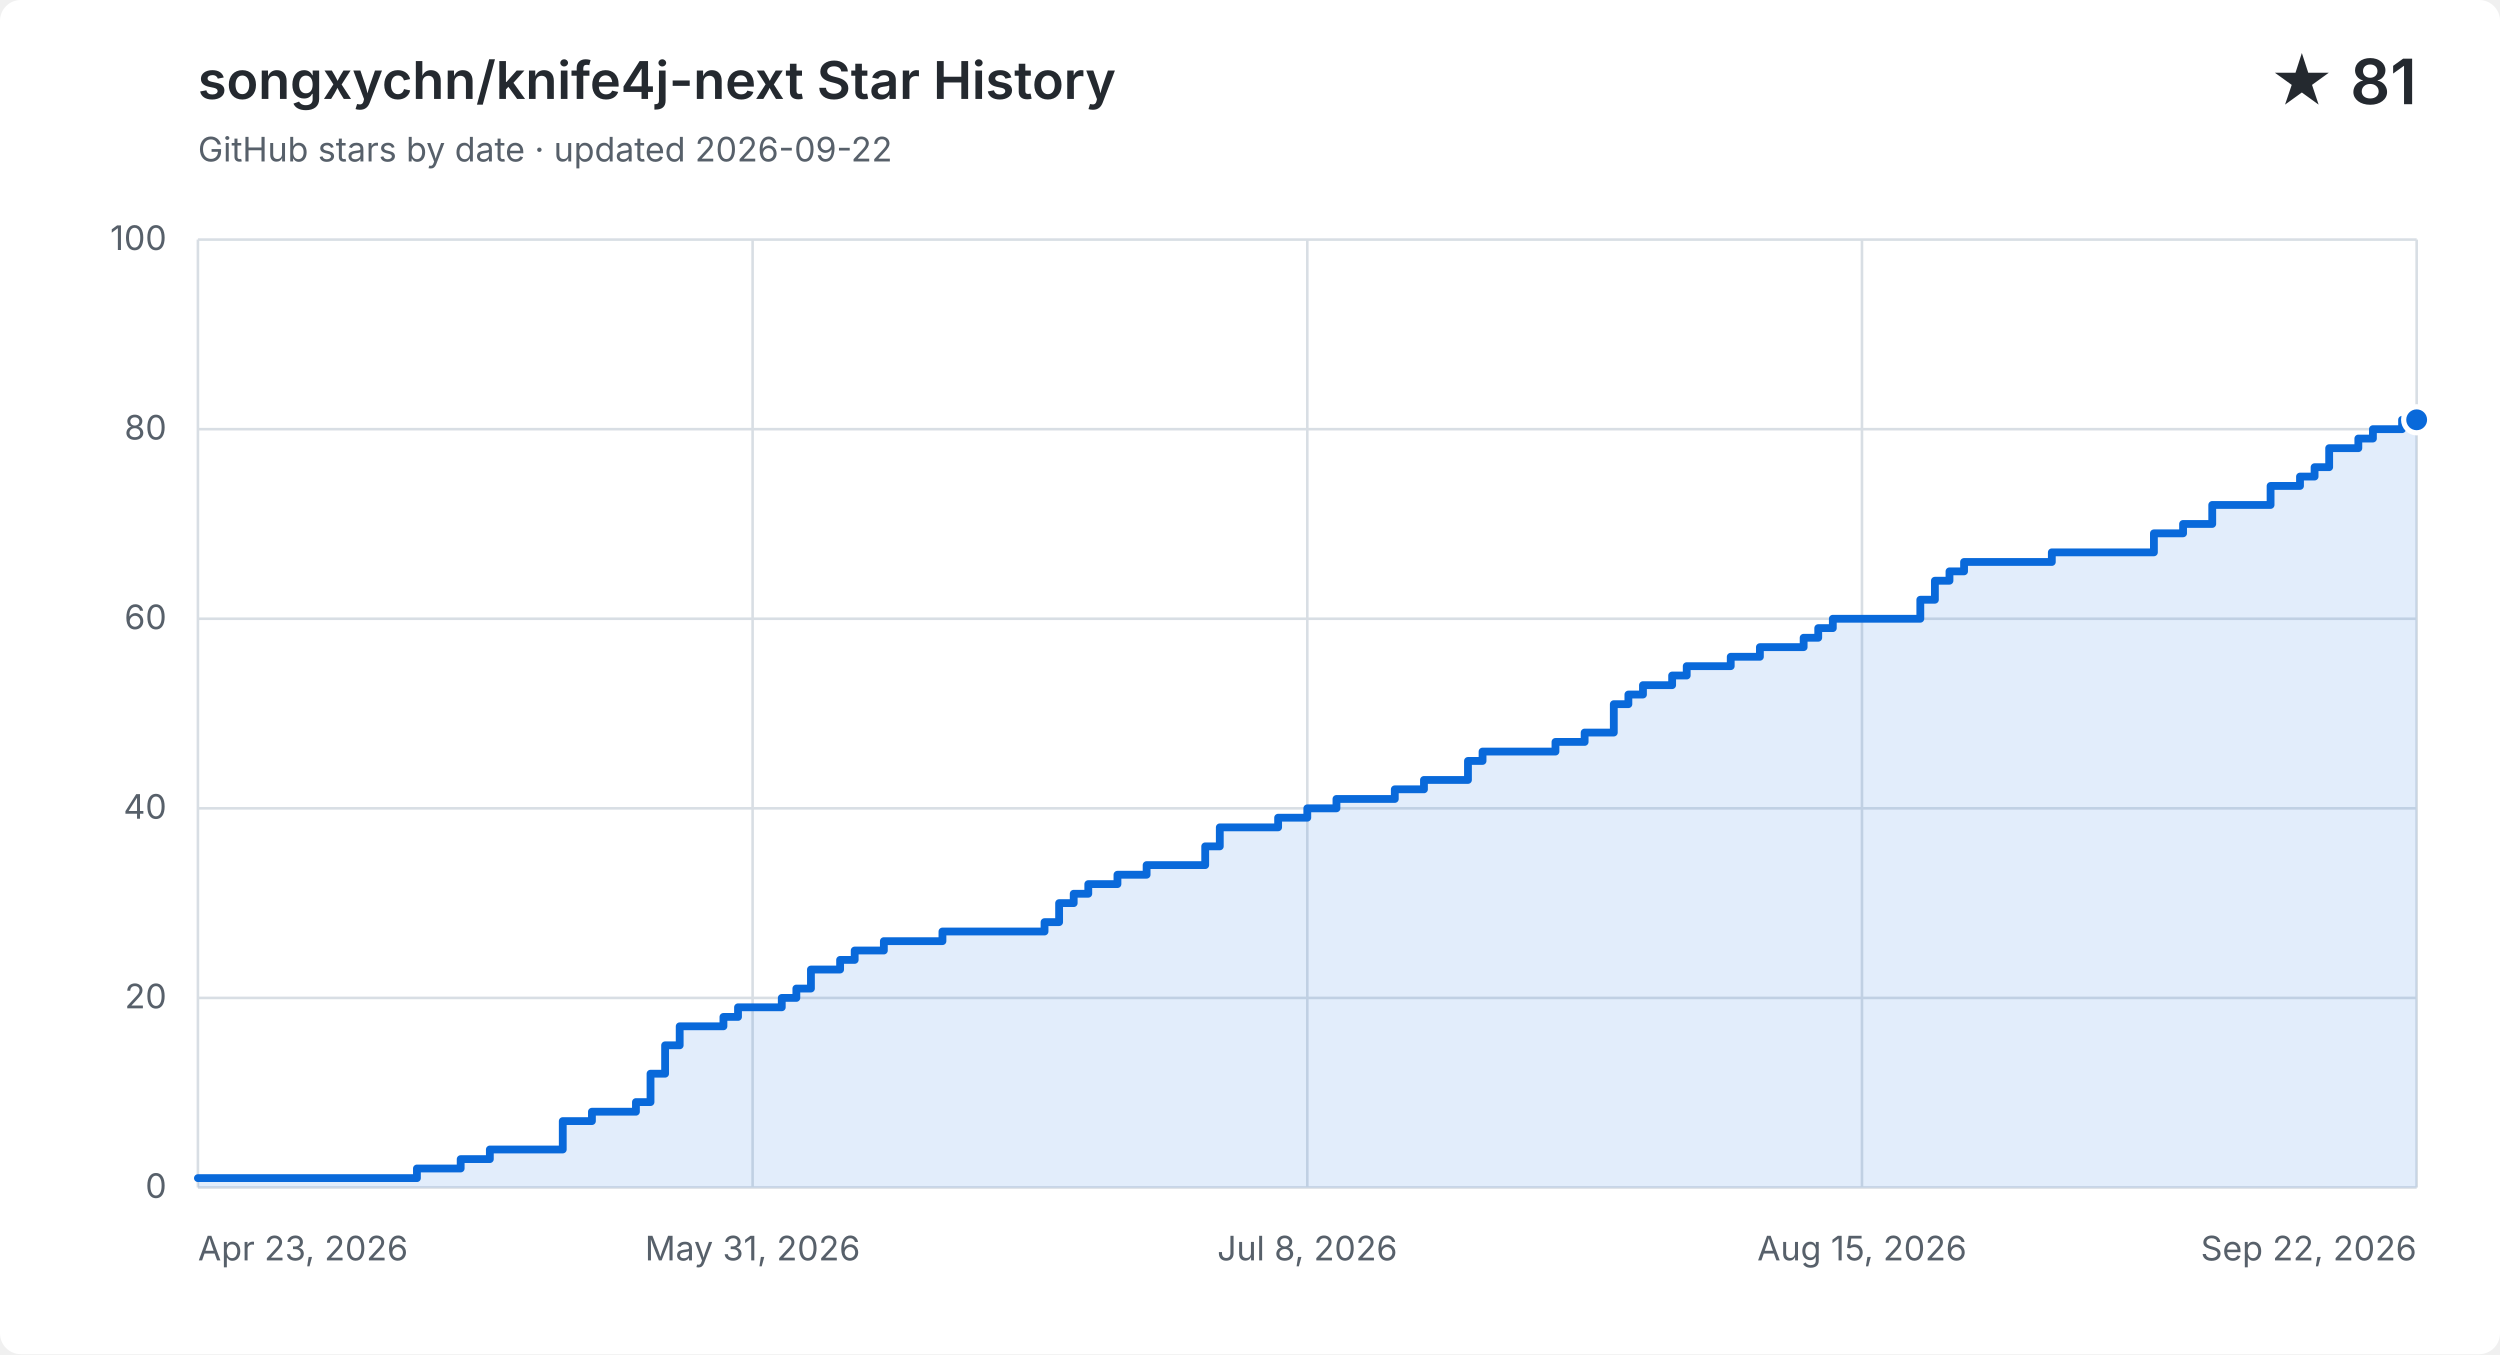
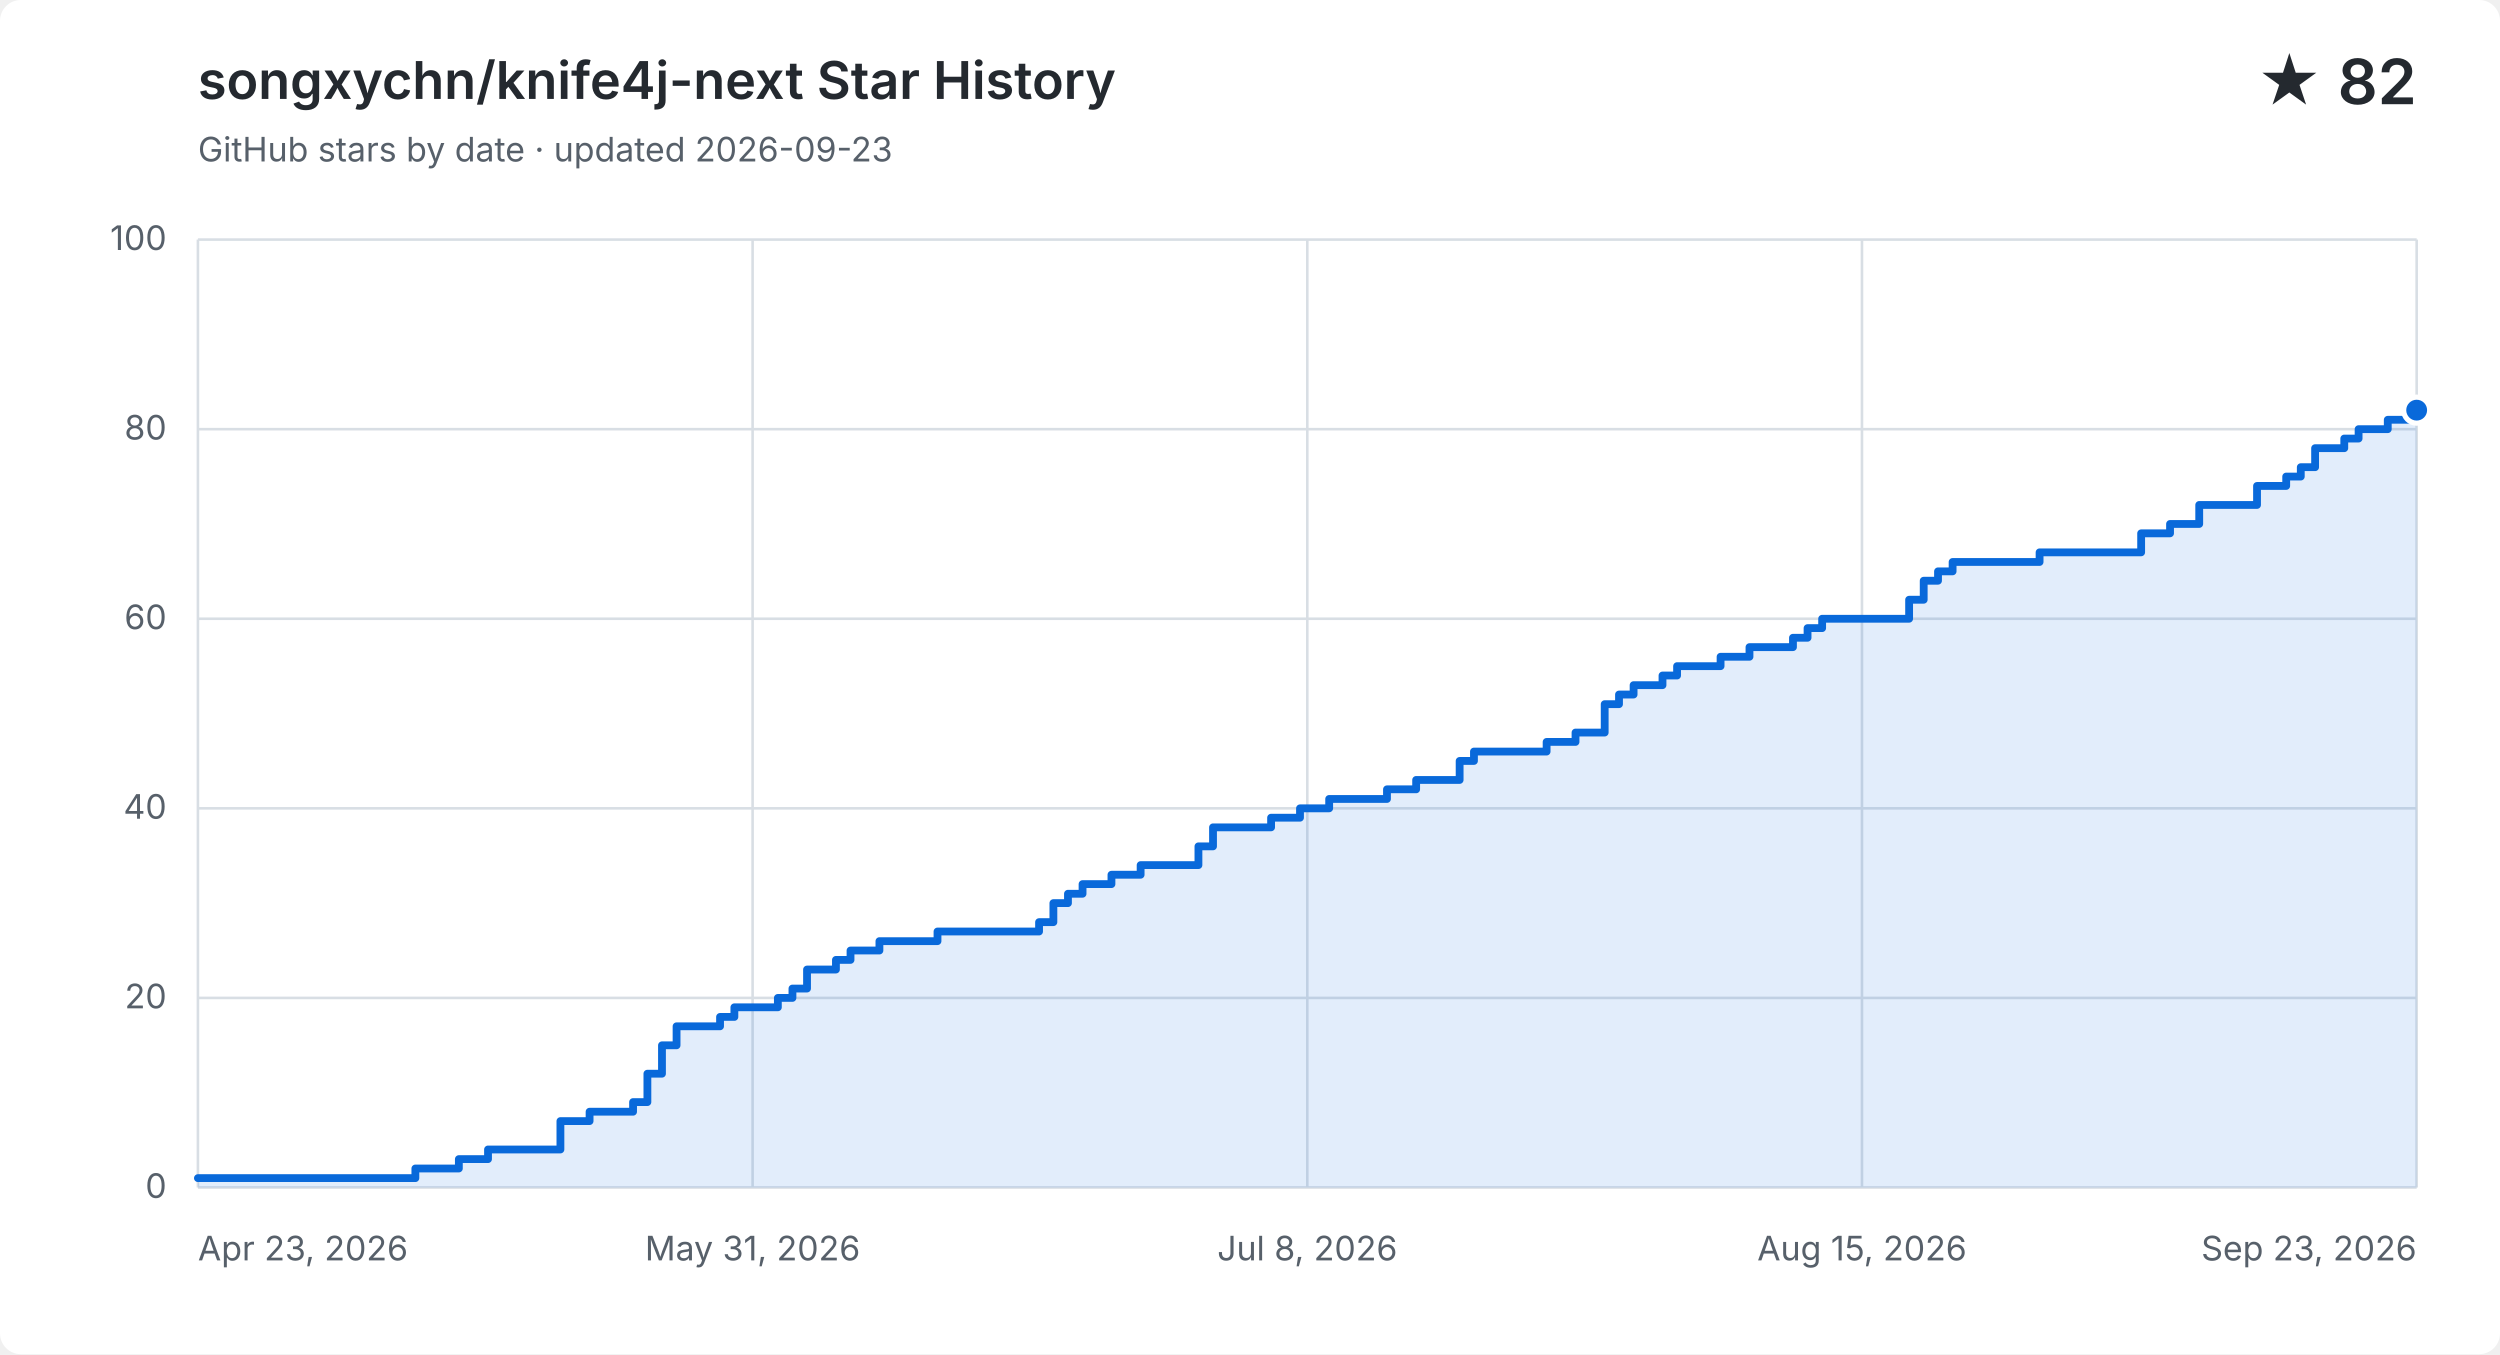
<svg xmlns="http://www.w3.org/2000/svg" width="960" height="520" viewBox="0 0 960 520" role="img" aria-labelledby="title description">
  <style>
    .background { fill: #ffffff; }
    .grid { fill: none; stroke: #d8dee4; stroke-width: 1; }
    .label, .subtitle { fill: #57606a; font: 13px -apple-system, BlinkMacSystemFont, "Segoe UI", sans-serif; }
    .heading, .value { fill: #24292f; font-family: -apple-system, BlinkMacSystemFont, "Segoe UI", sans-serif; }
    .heading { font-size: 20px; font-weight: 600; }
    .value { font-size: 24px; font-weight: 600; }
    .area { fill: #0969da; opacity: .12; }
    .line { fill: none; stroke: #0969da; stroke-linecap: round; stroke-linejoin: round; stroke-width: 3; }
    .point { fill: #0969da; stroke: #ffffff; stroke-width: 2; }
    @media (prefers-color-scheme: dark) {
      .background { fill: #0d1117; }
      .grid { stroke: #30363d; }
      .label, .subtitle { fill: #8b949e; }
      .heading, .value { fill: #f0f6fc; }
      .area { fill: #58a6ff; }
      .line { stroke: #58a6ff; }
      .point { fill: #58a6ff; stroke: #0d1117; }
    }
  </style>
  <rect class="background" width="960" height="520" rx="8" />
  <text class="heading" x="76" y="38">songxychn/knife4j-next Star History</text>
-   <text class="subtitle" x="76" y="62">GitHub stars by date · updated 2026-09-22</text>
-   <text class="value" x="928" y="40" text-anchor="end">★ 81</text>
+   <text class="subtitle" x="76" y="62">GitHub stars by date · updated 2026-09-23</text>
+   <text class="value" x="928" y="40" text-anchor="end">★ 82</text>
  <path class="grid" d="M 76 456.0 H 928" />
  <text class="label" x="64" y="460.0" text-anchor="end">0</text>
  <path class="grid" d="M 76 383.2 H 928" />
  <text class="label" x="64" y="387.2" text-anchor="end">20</text>
  <path class="grid" d="M 76 310.4 H 928" />
  <text class="label" x="64" y="314.4" text-anchor="end">40</text>
  <path class="grid" d="M 76 237.6 H 928" />
  <text class="label" x="64" y="241.6" text-anchor="end">60</text>
  <path class="grid" d="M 76 164.8 H 928" />
  <text class="label" x="64" y="168.8" text-anchor="end">80</text>
  <path class="grid" d="M 76 92.0 H 928" />
  <text class="label" x="64" y="96.0" text-anchor="end">100</text>
  <path class="grid" d="M 76.0 92 V 456" />
  <text class="label" x="76.0" y="484" text-anchor="start">Apr 23, 2026</text>
  <path class="grid" d="M 289.0 92 V 456" />
  <text class="label" x="289.0" y="484" text-anchor="middle">May 31, 2026</text>
  <path class="grid" d="M 502.0 92 V 456" />
  <text class="label" x="502.0" y="484" text-anchor="middle">Jul 8, 2026</text>
  <path class="grid" d="M 715.0 92 V 456" />
  <text class="label" x="715.0" y="484" text-anchor="middle">Aug 15, 2026</text>
  <path class="grid" d="M 928.0 92 V 456" />
-   <text class="label" x="928.0" y="484" text-anchor="end">Sep 22, 2026</text>
-   <path class="area" d="M 76.0 452.4 H 160.1 V 448.7 H 176.9 V 445.1 H 188.1 V 441.4 H 216.1 V 430.5 H 227.3 V 426.9 H 244.2 V 423.2 H 249.8 V 412.3 H 255.4 V 401.4 H 261.0 V 394.1 H 277.8 V 390.5 H 283.4 V 386.8 H 300.2 V 383.2 H 305.8 V 379.6 H 311.4 V 372.3 H 322.6 V 368.6 H 328.2 V 365.0 H 339.4 V 361.4 H 361.9 V 357.7 H 401.1 V 354.1 H 406.7 V 346.8 H 412.3 V 343.2 H 417.9 V 339.5 H 429.1 V 335.9 H 440.3 V 332.2 H 462.8 V 325.0 H 468.4 V 317.7 H 490.8 V 314.0 H 502.0 V 310.4 H 513.2 V 306.8 H 535.6 V 303.1 H 546.8 V 299.5 H 558.1 V 299.5 H 563.7 V 292.2 H 569.3 V 288.6 H 574.9 V 288.6 H 580.5 V 288.6 H 586.1 V 288.6 H 591.7 V 288.6 H 597.3 V 284.9 H 602.9 V 284.9 H 608.5 V 281.3 H 614.1 V 281.3 H 619.7 V 270.4 H 625.3 V 266.7 H 630.9 V 263.1 H 636.5 V 263.1 H 642.1 V 259.4 H 647.7 V 255.8 H 653.3 V 255.8 H 658.9 V 255.8 H 664.6 V 252.2 H 670.2 V 252.2 H 675.8 V 248.5 H 681.4 V 248.5 H 687.0 V 248.5 H 692.6 V 244.9 H 698.2 V 241.2 H 703.8 V 237.6 H 709.4 V 237.6 H 715.0 V 237.6 H 720.6 V 237.6 H 726.2 V 237.6 H 731.8 V 237.6 H 737.4 V 230.3 H 743.0 V 223.0 H 748.6 V 219.4 H 754.2 V 215.8 H 759.8 V 215.8 H 765.4 V 215.8 H 771.1 V 215.8 H 776.7 V 215.8 H 782.3 V 215.8 H 787.9 V 212.1 H 793.5 V 212.1 H 799.1 V 212.1 H 804.7 V 212.1 H 810.3 V 212.1 H 815.9 V 212.1 H 821.5 V 212.1 H 827.1 V 204.8 H 832.7 V 204.8 H 838.3 V 201.2 H 843.9 V 201.2 H 849.5 V 193.9 H 855.1 V 193.9 H 860.7 V 193.9 H 866.3 V 193.9 H 871.9 V 186.6 H 877.6 V 186.6 H 883.2 V 183.0 H 888.8 V 179.4 H 894.4 V 172.1 H 900.0 V 172.1 H 905.6 V 168.4 H 911.2 V 164.8 H 916.8 V 164.8 H 922.4 V 161.2 H 928.0 V 161.2 V 456 H 76.0 Z" />
-   <path class="line" d="M 76.0 452.4 H 160.1 V 448.7 H 176.9 V 445.1 H 188.1 V 441.4 H 216.1 V 430.5 H 227.3 V 426.9 H 244.2 V 423.2 H 249.8 V 412.3 H 255.4 V 401.4 H 261.0 V 394.1 H 277.8 V 390.5 H 283.4 V 386.8 H 300.2 V 383.2 H 305.8 V 379.6 H 311.4 V 372.3 H 322.6 V 368.6 H 328.2 V 365.0 H 339.4 V 361.4 H 361.9 V 357.7 H 401.1 V 354.1 H 406.7 V 346.8 H 412.3 V 343.2 H 417.9 V 339.5 H 429.1 V 335.9 H 440.3 V 332.2 H 462.8 V 325.0 H 468.4 V 317.7 H 490.8 V 314.0 H 502.0 V 310.4 H 513.2 V 306.8 H 535.6 V 303.1 H 546.8 V 299.5 H 558.1 V 299.5 H 563.7 V 292.2 H 569.3 V 288.6 H 574.9 V 288.6 H 580.5 V 288.6 H 586.1 V 288.6 H 591.7 V 288.6 H 597.3 V 284.9 H 602.9 V 284.9 H 608.5 V 281.3 H 614.1 V 281.3 H 619.7 V 270.4 H 625.3 V 266.7 H 630.9 V 263.1 H 636.5 V 263.1 H 642.1 V 259.4 H 647.7 V 255.8 H 653.3 V 255.8 H 658.9 V 255.8 H 664.6 V 252.2 H 670.2 V 252.2 H 675.8 V 248.5 H 681.4 V 248.5 H 687.0 V 248.5 H 692.6 V 244.9 H 698.2 V 241.2 H 703.8 V 237.6 H 709.4 V 237.6 H 715.0 V 237.6 H 720.6 V 237.6 H 726.2 V 237.6 H 731.8 V 237.6 H 737.4 V 230.3 H 743.0 V 223.0 H 748.6 V 219.4 H 754.2 V 215.8 H 759.8 V 215.8 H 765.4 V 215.8 H 771.1 V 215.8 H 776.7 V 215.8 H 782.3 V 215.8 H 787.9 V 212.1 H 793.5 V 212.1 H 799.1 V 212.1 H 804.7 V 212.1 H 810.3 V 212.1 H 815.9 V 212.1 H 821.5 V 212.1 H 827.1 V 204.8 H 832.7 V 204.8 H 838.3 V 201.2 H 843.9 V 201.2 H 849.5 V 193.9 H 855.1 V 193.9 H 860.7 V 193.9 H 866.3 V 193.9 H 871.9 V 186.6 H 877.6 V 186.6 H 883.2 V 183.0 H 888.8 V 179.4 H 894.4 V 172.1 H 900.0 V 172.1 H 905.6 V 168.4 H 911.2 V 164.8 H 916.8 V 164.8 H 922.4 V 161.2 H 928.0 V 161.2" />
-   <circle class="point" cx="928.0" cy="161.2" r="5" />
+   <text class="label" x="928.0" y="484" text-anchor="end">Sep 23, 2026</text>
+   <path class="area" d="M 76.0 452.4 H 159.5 V 448.7 H 176.2 V 445.1 H 187.4 V 441.4 H 215.2 V 430.5 H 226.4 V 426.9 H 243.1 V 423.2 H 248.6 V 412.3 H 254.2 V 401.4 H 259.8 V 394.1 H 276.5 V 390.5 H 282.0 V 386.8 H 298.7 V 383.2 H 304.3 V 379.6 H 309.9 V 372.3 H 321.0 V 368.6 H 326.6 V 365.0 H 337.7 V 361.4 H 360.0 V 357.7 H 399.0 V 354.1 H 404.5 V 346.8 H 410.1 V 343.2 H 415.7 V 339.5 H 426.8 V 335.9 H 438.0 V 332.2 H 460.2 V 325.0 H 465.8 V 317.7 H 488.1 V 314.0 H 499.2 V 310.4 H 510.4 V 306.8 H 532.6 V 303.1 H 543.8 V 299.5 H 554.9 V 299.5 H 560.5 V 292.2 H 566.0 V 288.6 H 571.6 V 288.6 H 577.2 V 288.6 H 582.7 V 288.6 H 588.3 V 288.6 H 593.9 V 284.9 H 599.5 V 284.9 H 605.0 V 281.3 H 610.6 V 281.3 H 616.2 V 270.4 H 621.7 V 266.7 H 627.3 V 263.1 H 632.9 V 263.1 H 638.4 V 259.4 H 644.0 V 255.8 H 649.6 V 255.8 H 655.1 V 255.8 H 660.7 V 252.2 H 666.3 V 252.2 H 671.8 V 248.5 H 677.4 V 248.5 H 683.0 V 248.5 H 688.5 V 244.9 H 694.1 V 241.2 H 699.7 V 237.6 H 705.3 V 237.6 H 710.8 V 237.6 H 716.4 V 237.6 H 722.0 V 237.6 H 727.5 V 237.6 H 733.1 V 230.3 H 738.7 V 223.0 H 744.2 V 219.4 H 749.8 V 215.8 H 755.4 V 215.8 H 760.9 V 215.8 H 766.5 V 215.8 H 772.1 V 215.8 H 777.6 V 215.8 H 783.2 V 212.1 H 788.8 V 212.1 H 794.4 V 212.1 H 799.9 V 212.1 H 805.5 V 212.1 H 811.1 V 212.1 H 816.6 V 212.1 H 822.2 V 204.8 H 827.8 V 204.8 H 833.3 V 201.2 H 838.9 V 201.2 H 844.5 V 193.9 H 850.0 V 193.9 H 855.6 V 193.9 H 861.2 V 193.9 H 866.7 V 186.6 H 872.3 V 186.6 H 877.9 V 183.0 H 883.5 V 179.4 H 889.0 V 172.1 H 894.6 V 172.1 H 900.2 V 168.4 H 905.7 V 164.8 H 911.3 V 164.8 H 916.9 V 161.2 H 922.4 V 161.2 H 928.0 V 157.5 V 456 H 76.0 Z" />
+   <path class="line" d="M 76.0 452.4 H 159.5 V 448.7 H 176.2 V 445.1 H 187.4 V 441.4 H 215.2 V 430.5 H 226.4 V 426.9 H 243.1 V 423.2 H 248.6 V 412.3 H 254.2 V 401.4 H 259.8 V 394.1 H 276.5 V 390.5 H 282.0 V 386.8 H 298.7 V 383.2 H 304.3 V 379.6 H 309.9 V 372.3 H 321.0 V 368.6 H 326.6 V 365.0 H 337.7 V 361.4 H 360.0 V 357.7 H 399.0 V 354.1 H 404.5 V 346.8 H 410.1 V 343.2 H 415.7 V 339.5 H 426.8 V 335.9 H 438.0 V 332.2 H 460.2 V 325.0 H 465.8 V 317.7 H 488.1 V 314.0 H 499.2 V 310.4 H 510.4 V 306.8 H 532.6 V 303.1 H 543.8 V 299.5 H 554.9 V 299.5 H 560.5 V 292.2 H 566.0 V 288.6 H 571.6 V 288.6 H 577.2 V 288.6 H 582.7 V 288.6 H 588.3 V 288.6 H 593.9 V 284.9 H 599.5 V 284.9 H 605.0 V 281.3 H 610.6 V 281.3 H 616.2 V 270.4 H 621.7 V 266.7 H 627.3 V 263.1 H 632.9 V 263.1 H 638.4 V 259.4 H 644.0 V 255.8 H 649.6 V 255.8 H 655.1 V 255.8 H 660.7 V 252.2 H 666.3 V 252.2 H 671.8 V 248.5 H 677.4 V 248.5 H 683.0 V 248.5 H 688.5 V 244.9 H 694.1 V 241.2 H 699.7 V 237.6 H 705.3 V 237.6 H 710.8 V 237.6 H 716.4 V 237.6 H 722.0 V 237.6 H 727.5 V 237.6 H 733.1 V 230.3 H 738.7 V 223.0 H 744.2 V 219.4 H 749.8 V 215.8 H 755.4 V 215.8 H 760.9 V 215.8 H 766.5 V 215.8 H 772.1 V 215.8 H 777.6 V 215.8 H 783.2 V 212.1 H 788.8 V 212.1 H 794.4 V 212.1 H 799.9 V 212.1 H 805.5 V 212.1 H 811.1 V 212.1 H 816.6 V 212.1 H 822.2 V 204.8 H 827.8 V 204.8 H 833.3 V 201.2 H 838.9 V 201.2 H 844.5 V 193.9 H 850.0 V 193.9 H 855.6 V 193.9 H 861.2 V 193.9 H 866.7 V 186.6 H 872.3 V 186.6 H 877.9 V 183.0 H 883.5 V 179.4 H 889.0 V 172.1 H 894.6 V 172.1 H 900.2 V 168.4 H 905.7 V 164.8 H 911.3 V 164.8 H 916.9 V 161.2 H 922.4 V 161.2 H 928.0 V 157.5" />
+   <circle class="point" cx="928.0" cy="157.5" r="5" />
</svg>
